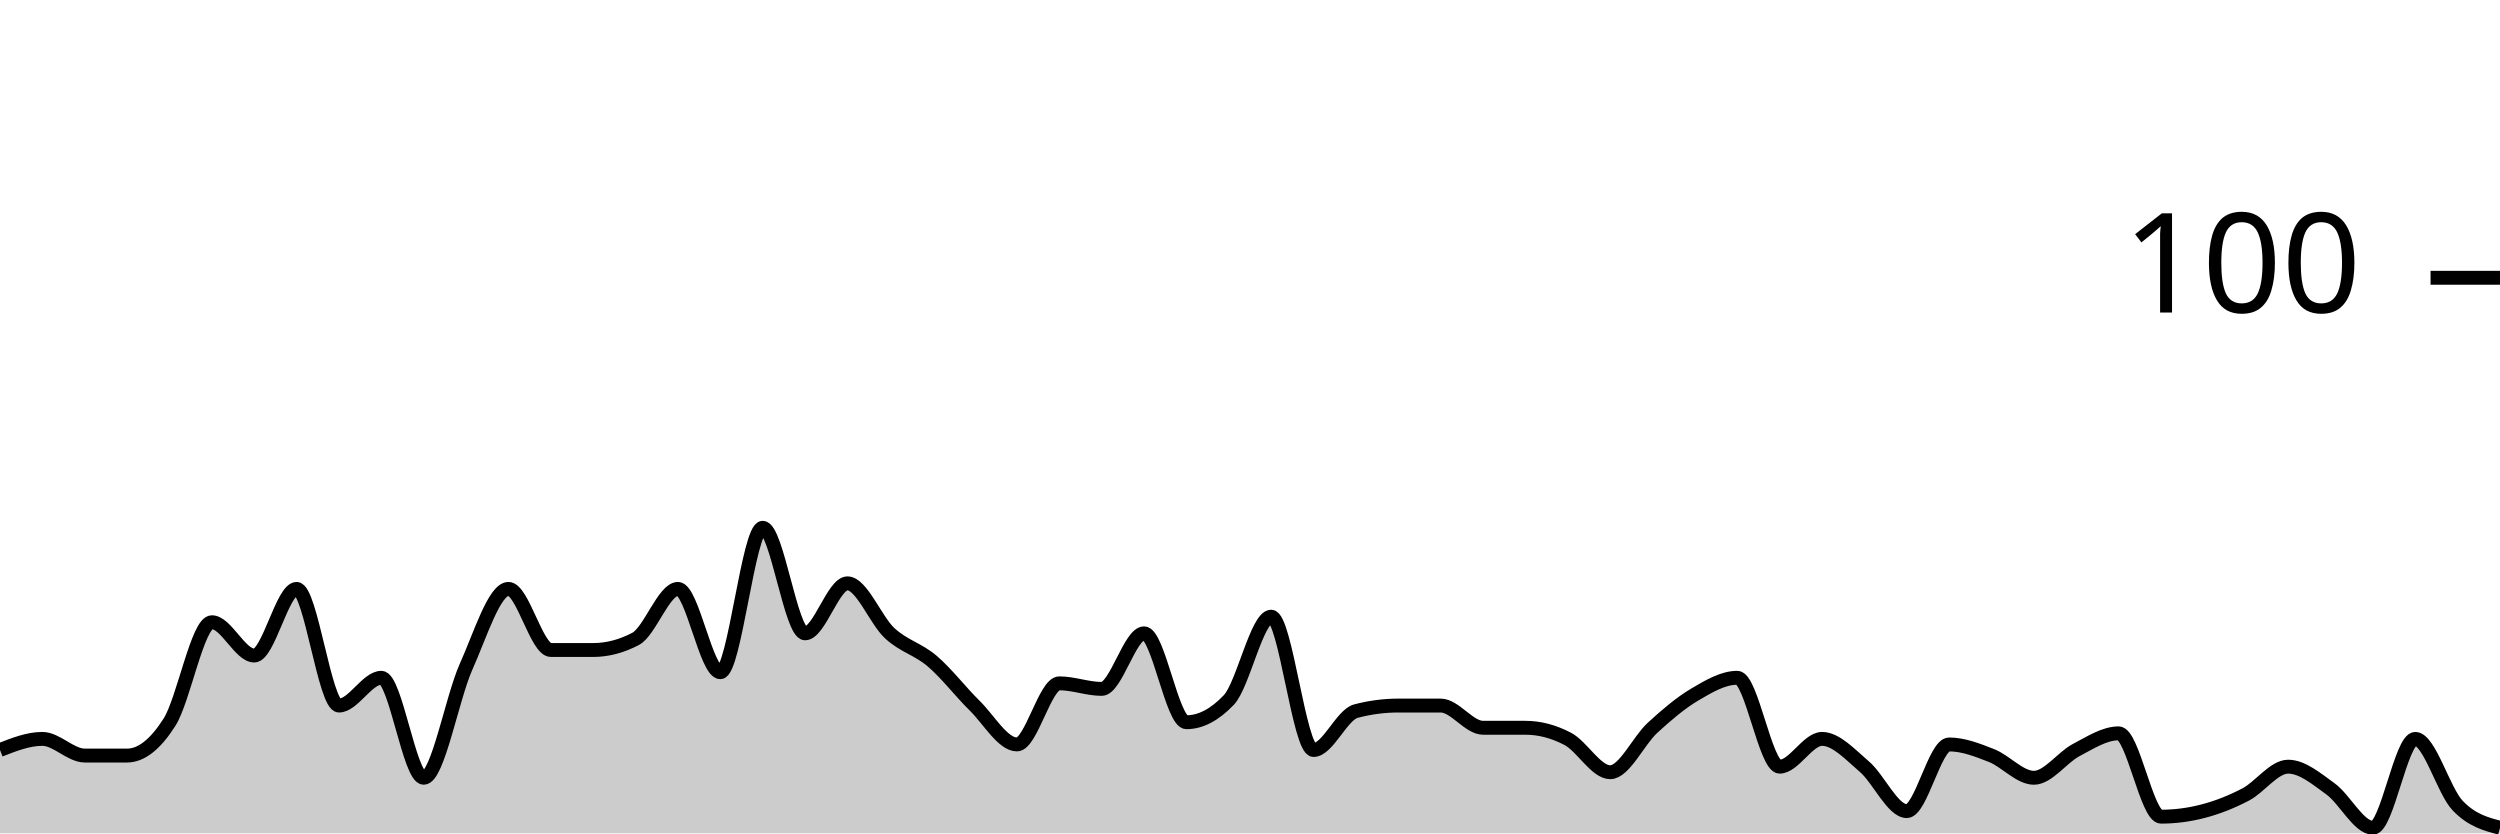
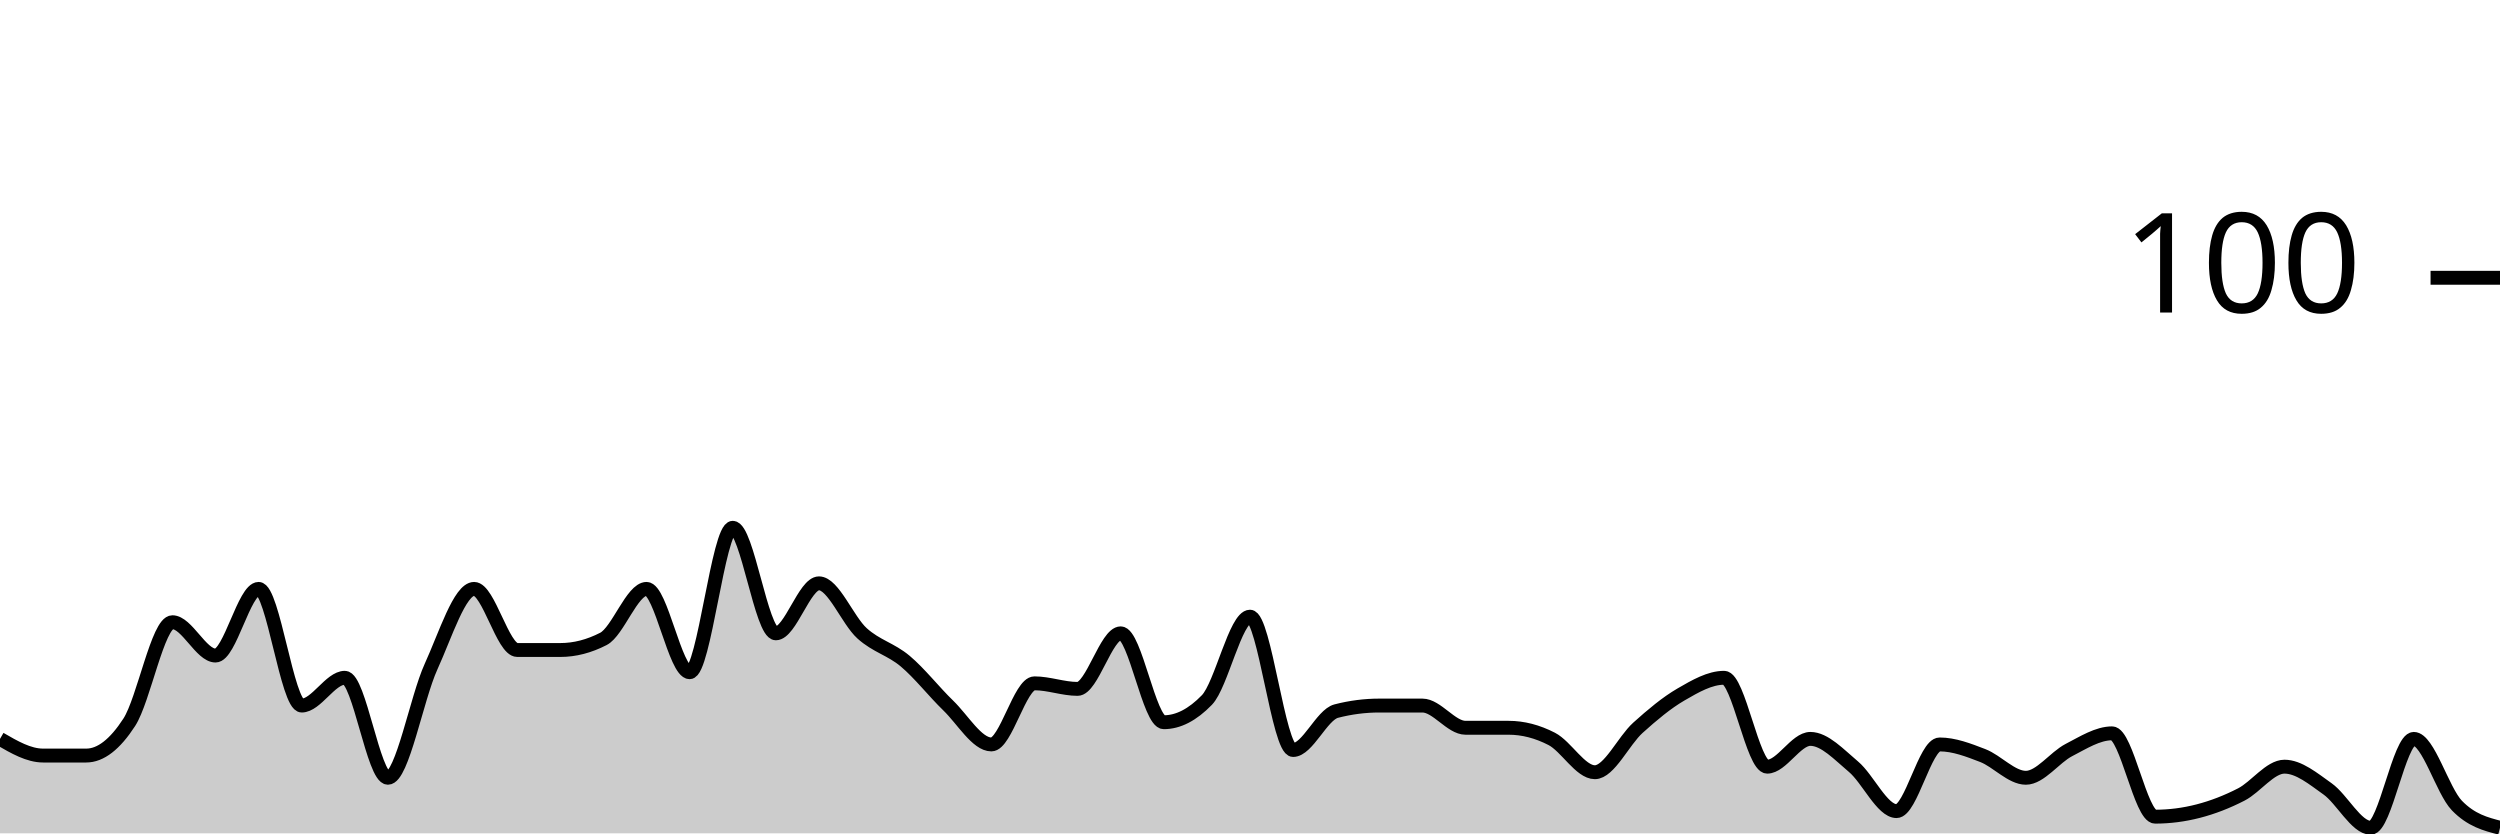
<svg xmlns="http://www.w3.org/2000/svg" viewBox="0 0 180 60">
  <g transform="translate(0,20)">
-     <path class="area" fill="rgba(0, 0, 0, 0.2)" d="M0,34C1.017,33.6,2.034,33.2,3.051,33.2C4.068,33.2,5.085,34.4,6.102,34.4C7.119,34.4,8.136,34.4,9.153,34.4C10.169,34.4,11.186,33.6,12.203,32C13.22,30.4,14.237,24.8,15.254,24.8C16.271,24.8,17.288,27.2,18.305,27.2C19.322,27.2,20.339,22.4,21.356,22.4C22.373,22.4,23.39,30.8,24.407,30.8C25.424,30.8,26.441,28.8,27.458,28.8C28.475,28.8,29.492,36,30.508,36C31.525,36,32.542,30.267,33.559,28C34.576,25.733,35.593,22.4,36.61,22.4C37.627,22.4,38.644,26.8,39.661,26.8C40.678,26.8,41.695,26.8,42.712,26.8C43.729,26.8,44.746,26.533,45.763,26C46.78,25.467,47.797,22.4,48.814,22.4C49.831,22.4,50.847,28.4,51.864,28.4C52.881,28.4,53.898,18,54.915,18C55.932,18,56.949,25.6,57.966,25.6C58.983,25.6,60,22,61.017,22C62.034,22,63.051,24.667,64.068,25.6C65.085,26.533,66.102,26.733,67.119,27.6C68.136,28.467,69.153,29.8,70.169,30.8C71.186,31.8,72.203,33.6,73.22,33.6C74.237,33.6,75.254,29.2,76.271,29.2C77.288,29.2,78.305,29.6,79.322,29.6C80.339,29.6,81.356,25.6,82.373,25.6C83.39,25.6,84.407,32,85.424,32C86.441,32,87.458,31.467,88.475,30.4C89.492,29.333,90.508,24.4,91.525,24.4C92.542,24.4,93.559,34,94.576,34C95.593,34,96.61,31.467,97.627,31.2C98.644,30.933,99.661,30.8,100.678,30.8C101.695,30.8,102.712,30.8,103.729,30.8C104.746,30.8,105.763,32.4,106.78,32.4C107.797,32.4,108.814,32.4,109.831,32.4C110.847,32.4,111.864,32.667,112.881,33.2C113.898,33.733,114.915,35.6,115.932,35.6C116.949,35.6,117.966,33.333,118.983,32.4C120,31.467,121.017,30.6,122.034,30C123.051,29.4,124.068,28.8,125.085,28.8C126.102,28.8,127.119,35.2,128.136,35.2C129.153,35.2,130.169,33.2,131.186,33.2C132.203,33.2,133.22,34.333,134.237,35.2C135.254,36.067,136.271,38.4,137.288,38.4C138.305,38.4,139.322,33.6,140.339,33.6C141.356,33.6,142.373,34,143.39,34.4C144.407,34.8,145.424,36,146.441,36C147.458,36,148.475,34.533,149.492,34C150.508,33.467,151.525,32.8,152.542,32.8C153.559,32.8,154.576,38.8,155.593,38.8C156.61,38.8,157.627,38.667,158.644,38.4C159.661,38.133,160.678,37.733,161.695,37.2C162.712,36.667,163.729,35.2,164.746,35.2C165.763,35.2,166.78,36.067,167.797,36.8C168.814,37.533,169.831,39.6,170.847,39.6C171.864,39.6,172.881,33.2,173.898,33.2C174.915,33.2,175.932,36.933,176.949,38C177.966,39.067,178.983,39.333,180,39.6L180,40C178.983,40,177.966,40,176.949,40C175.932,40,174.915,40,173.898,40C172.881,40,171.864,40,170.847,40C169.831,40,168.814,40,167.797,40C166.78,40,165.763,40,164.746,40C163.729,40,162.712,40,161.695,40C160.678,40,159.661,40,158.644,40C157.627,40,156.61,40,155.593,40C154.576,40,153.559,40,152.542,40C151.525,40,150.508,40,149.492,40C148.475,40,147.458,40,146.441,40C145.424,40,144.407,40,143.39,40C142.373,40,141.356,40,140.339,40C139.322,40,138.305,40,137.288,40C136.271,40,135.254,40,134.237,40C133.22,40,132.203,40,131.186,40C130.169,40,129.153,40,128.136,40C127.119,40,126.102,40,125.085,40C124.068,40,123.051,40,122.034,40C121.017,40,120,40,118.983,40C117.966,40,116.949,40,115.932,40C114.915,40,113.898,40,112.881,40C111.864,40,110.847,40,109.831,40C108.814,40,107.797,40,106.78,40C105.763,40,104.746,40,103.729,40C102.712,40,101.695,40,100.678,40C99.661,40,98.644,40,97.627,40C96.61,40,95.593,40,94.576,40C93.559,40,92.542,40,91.525,40C90.508,40,89.492,40,88.475,40C87.458,40,86.441,40,85.424,40C84.407,40,83.39,40,82.373,40C81.356,40,80.339,40,79.322,40C78.305,40,77.288,40,76.271,40C75.254,40,74.237,40,73.22,40C72.203,40,71.186,40,70.169,40C69.153,40,68.136,40,67.119,40C66.102,40,65.085,40,64.068,40C63.051,40,62.034,40,61.017,40C60,40,58.983,40,57.966,40C56.949,40,55.932,40,54.915,40C53.898,40,52.881,40,51.864,40C50.847,40,49.831,40,48.814,40C47.797,40,46.78,40,45.763,40C44.746,40,43.729,40,42.712,40C41.695,40,40.678,40,39.661,40C38.644,40,37.627,40,36.61,40C35.593,40,34.576,40,33.559,40C32.542,40,31.525,40,30.508,40C29.492,40,28.475,40,27.458,40C26.441,40,25.424,40,24.407,40C23.39,40,22.373,40,21.356,40C20.339,40,19.322,40,18.305,40C17.288,40,16.271,40,15.254,40C14.237,40,13.22,40,12.203,40C11.186,40,10.169,40,9.153,40C8.136,40,7.119,40,6.102,40C5.085,40,4.068,40,3.051,40C2.034,40,1.017,40,0,40Z" />
-     <path class="line" stroke="black" fill="none" d="M0,34C1.017,33.6,2.034,33.2,3.051,33.2C4.068,33.2,5.085,34.4,6.102,34.4C7.119,34.4,8.136,34.4,9.153,34.4C10.169,34.4,11.186,33.6,12.203,32C13.22,30.4,14.237,24.8,15.254,24.8C16.271,24.8,17.288,27.2,18.305,27.2C19.322,27.2,20.339,22.4,21.356,22.4C22.373,22.4,23.39,30.8,24.407,30.8C25.424,30.8,26.441,28.8,27.458,28.8C28.475,28.8,29.492,36,30.508,36C31.525,36,32.542,30.267,33.559,28C34.576,25.733,35.593,22.4,36.61,22.4C37.627,22.4,38.644,26.8,39.661,26.8C40.678,26.8,41.695,26.8,42.712,26.8C43.729,26.8,44.746,26.533,45.763,26C46.78,25.467,47.797,22.4,48.814,22.4C49.831,22.4,50.847,28.4,51.864,28.4C52.881,28.4,53.898,18,54.915,18C55.932,18,56.949,25.6,57.966,25.6C58.983,25.6,60,22,61.017,22C62.034,22,63.051,24.667,64.068,25.6C65.085,26.533,66.102,26.733,67.119,27.6C68.136,28.467,69.153,29.8,70.169,30.8C71.186,31.8,72.203,33.6,73.22,33.6C74.237,33.6,75.254,29.2,76.271,29.2C77.288,29.2,78.305,29.6,79.322,29.6C80.339,29.6,81.356,25.6,82.373,25.6C83.39,25.6,84.407,32,85.424,32C86.441,32,87.458,31.467,88.475,30.4C89.492,29.333,90.508,24.4,91.525,24.4C92.542,24.4,93.559,34,94.576,34C95.593,34,96.61,31.467,97.627,31.2C98.644,30.933,99.661,30.8,100.678,30.8C101.695,30.8,102.712,30.8,103.729,30.8C104.746,30.8,105.763,32.4,106.78,32.4C107.797,32.4,108.814,32.4,109.831,32.4C110.847,32.4,111.864,32.667,112.881,33.2C113.898,33.733,114.915,35.6,115.932,35.6C116.949,35.6,117.966,33.333,118.983,32.4C120,31.467,121.017,30.6,122.034,30C123.051,29.4,124.068,28.8,125.085,28.8C126.102,28.8,127.119,35.2,128.136,35.2C129.153,35.2,130.169,33.2,131.186,33.2C132.203,33.2,133.22,34.333,134.237,35.2C135.254,36.067,136.271,38.4,137.288,38.4C138.305,38.4,139.322,33.6,140.339,33.6C141.356,33.6,142.373,34,143.39,34.4C144.407,34.8,145.424,36,146.441,36C147.458,36,148.475,34.533,149.492,34C150.508,33.467,151.525,32.8,152.542,32.8C153.559,32.8,154.576,38.8,155.593,38.8C156.61,38.8,157.627,38.667,158.644,38.4C159.661,38.133,160.678,37.733,161.695,37.2C162.712,36.667,163.729,35.2,164.746,35.2C165.763,35.2,166.78,36.067,167.797,36.8C168.814,37.533,169.831,39.6,170.847,39.6C171.864,39.6,172.881,33.2,173.898,33.2C174.915,33.2,175.932,36.933,176.949,38C177.966,39.067,178.983,39.333,180,39.6" />
+     <path class="area" fill="rgba(0, 0, 0, 0.2)" d="M0,33.2C1.034,33.8,2.069,34.4,3.103,34.4C4.138,34.4,5.172,34.4,6.207,34.4C7.241,34.4,8.276,33.6,9.31,32C10.345,30.4,11.379,24.8,12.414,24.8C13.448,24.8,14.483,27.2,15.517,27.2C16.552,27.2,17.586,22.4,18.621,22.4C19.655,22.4,20.69,30.8,21.724,30.8C22.759,30.8,23.793,28.8,24.828,28.8C25.862,28.8,26.897,36,27.931,36C28.966,36,30,30.267,31.034,28C32.069,25.733,33.103,22.4,34.138,22.4C35.172,22.4,36.207,26.8,37.241,26.8C38.276,26.8,39.31,26.8,40.345,26.8C41.379,26.8,42.414,26.533,43.448,26C44.483,25.467,45.517,22.4,46.552,22.4C47.586,22.4,48.621,28.4,49.655,28.4C50.69,28.4,51.724,18,52.759,18C53.793,18,54.828,25.6,55.862,25.6C56.897,25.6,57.931,22,58.966,22C60,22,61.034,24.667,62.069,25.6C63.103,26.533,64.138,26.733,65.172,27.6C66.207,28.467,67.241,29.8,68.276,30.8C69.31,31.8,70.345,33.6,71.379,33.6C72.414,33.6,73.448,29.2,74.483,29.2C75.517,29.2,76.552,29.6,77.586,29.6C78.621,29.6,79.655,25.6,80.69,25.6C81.724,25.6,82.759,32,83.793,32C84.828,32,85.862,31.467,86.897,30.4C87.931,29.333,88.966,24.4,90,24.4C91.034,24.4,92.069,34,93.103,34C94.138,34,95.172,31.467,96.207,31.2C97.241,30.933,98.276,30.8,99.31,30.8C100.345,30.8,101.379,30.8,102.414,30.8C103.448,30.8,104.483,32.4,105.517,32.4C106.552,32.4,107.586,32.4,108.621,32.4C109.655,32.4,110.69,32.667,111.724,33.2C112.759,33.733,113.793,35.6,114.828,35.6C115.862,35.6,116.897,33.333,117.931,32.4C118.966,31.467,120,30.6,121.034,30C122.069,29.4,123.103,28.8,124.138,28.8C125.172,28.8,126.207,35.2,127.241,35.2C128.276,35.2,129.31,33.2,130.345,33.2C131.379,33.2,132.414,34.333,133.448,35.2C134.483,36.067,135.517,38.4,136.552,38.4C137.586,38.4,138.621,33.6,139.655,33.6C140.69,33.6,141.724,34,142.759,34.4C143.793,34.8,144.828,36,145.862,36C146.897,36,147.931,34.533,148.966,34C150,33.467,151.034,32.8,152.069,32.8C153.103,32.8,154.138,38.8,155.172,38.8C156.207,38.8,157.241,38.667,158.276,38.4C159.31,38.133,160.345,37.733,161.379,37.2C162.414,36.667,163.448,35.2,164.483,35.2C165.517,35.2,166.552,36.067,167.586,36.8C168.621,37.533,169.655,39.6,170.69,39.6C171.724,39.6,172.759,33.2,173.793,33.2C174.828,33.2,175.862,36.933,176.897,38C177.931,39.067,178.966,39.333,180,39.6L180,40C178.966,40,177.931,40,176.897,40C175.862,40,174.828,40,173.793,40C172.759,40,171.724,40,170.69,40C169.655,40,168.621,40,167.586,40C166.552,40,165.517,40,164.483,40C163.448,40,162.414,40,161.379,40C160.345,40,159.31,40,158.276,40C157.241,40,156.207,40,155.172,40C154.138,40,153.103,40,152.069,40C151.034,40,150,40,148.966,40C147.931,40,146.897,40,145.862,40C144.828,40,143.793,40,142.759,40C141.724,40,140.69,40,139.655,40C138.621,40,137.586,40,136.552,40C135.517,40,134.483,40,133.448,40C132.414,40,131.379,40,130.345,40C129.31,40,128.276,40,127.241,40C126.207,40,125.172,40,124.138,40C123.103,40,122.069,40,121.034,40C120,40,118.966,40,117.931,40C116.897,40,115.862,40,114.828,40C113.793,40,112.759,40,111.724,40C110.69,40,109.655,40,108.621,40C107.586,40,106.552,40,105.517,40C104.483,40,103.448,40,102.414,40C101.379,40,100.345,40,99.31,40C98.276,40,97.241,40,96.207,40C95.172,40,94.138,40,93.103,40C92.069,40,91.034,40,90,40C88.966,40,87.931,40,86.897,40C85.862,40,84.828,40,83.793,40C82.759,40,81.724,40,80.69,40C79.655,40,78.621,40,77.586,40C76.552,40,75.517,40,74.483,40C73.448,40,72.414,40,71.379,40C70.345,40,69.31,40,68.276,40C67.241,40,66.207,40,65.172,40C64.138,40,63.103,40,62.069,40C61.034,40,60,40,58.966,40C57.931,40,56.897,40,55.862,40C54.828,40,53.793,40,52.759,40C51.724,40,50.69,40,49.655,40C48.621,40,47.586,40,46.552,40C45.517,40,44.483,40,43.448,40C42.414,40,41.379,40,40.345,40C39.31,40,38.276,40,37.241,40C36.207,40,35.172,40,34.138,40C33.103,40,32.069,40,31.034,40C30,40,28.966,40,27.931,40C26.897,40,25.862,40,24.828,40C23.793,40,22.759,40,21.724,40C20.69,40,19.655,40,18.621,40C17.586,40,16.552,40,15.517,40C14.483,40,13.448,40,12.414,40C11.379,40,10.345,40,9.31,40C8.276,40,7.241,40,6.207,40C5.172,40,4.138,40,3.103,40C2.069,40,1.034,40,0,40Z" />
+     <path class="line" stroke="black" fill="none" d="M0,33.2C1.034,33.8,2.069,34.4,3.103,34.4C4.138,34.4,5.172,34.4,6.207,34.4C7.241,34.4,8.276,33.6,9.31,32C10.345,30.4,11.379,24.8,12.414,24.8C13.448,24.8,14.483,27.2,15.517,27.2C16.552,27.2,17.586,22.4,18.621,22.4C19.655,22.4,20.69,30.8,21.724,30.8C22.759,30.8,23.793,28.8,24.828,28.8C25.862,28.8,26.897,36,27.931,36C28.966,36,30,30.267,31.034,28C32.069,25.733,33.103,22.4,34.138,22.4C35.172,22.4,36.207,26.8,37.241,26.8C38.276,26.8,39.31,26.8,40.345,26.8C41.379,26.8,42.414,26.533,43.448,26C44.483,25.467,45.517,22.4,46.552,22.4C47.586,22.4,48.621,28.4,49.655,28.4C50.69,28.4,51.724,18,52.759,18C53.793,18,54.828,25.6,55.862,25.6C56.897,25.6,57.931,22,58.966,22C60,22,61.034,24.667,62.069,25.6C63.103,26.533,64.138,26.733,65.172,27.6C66.207,28.467,67.241,29.8,68.276,30.8C69.31,31.8,70.345,33.6,71.379,33.6C72.414,33.6,73.448,29.2,74.483,29.2C75.517,29.2,76.552,29.6,77.586,29.6C78.621,29.6,79.655,25.6,80.69,25.6C81.724,25.6,82.759,32,83.793,32C84.828,32,85.862,31.467,86.897,30.4C87.931,29.333,88.966,24.4,90,24.4C91.034,24.4,92.069,34,93.103,34C94.138,34,95.172,31.467,96.207,31.2C97.241,30.933,98.276,30.8,99.31,30.8C100.345,30.8,101.379,30.8,102.414,30.8C103.448,30.8,104.483,32.4,105.517,32.4C106.552,32.4,107.586,32.4,108.621,32.4C109.655,32.4,110.69,32.667,111.724,33.2C112.759,33.733,113.793,35.6,114.828,35.6C115.862,35.6,116.897,33.333,117.931,32.4C118.966,31.467,120,30.6,121.034,30C122.069,29.4,123.103,28.8,124.138,28.8C125.172,28.8,126.207,35.2,127.241,35.2C128.276,35.2,129.31,33.2,130.345,33.2C131.379,33.2,132.414,34.333,133.448,35.2C134.483,36.067,135.517,38.4,136.552,38.4C137.586,38.4,138.621,33.6,139.655,33.6C140.69,33.6,141.724,34,142.759,34.4C143.793,34.8,144.828,36,145.862,36C146.897,36,147.931,34.533,148.966,34C150,33.467,151.034,32.8,152.069,32.8C153.103,32.8,154.138,38.8,155.172,38.8C156.207,38.8,157.241,38.667,158.276,38.4C159.31,38.133,160.345,37.733,161.379,37.2C162.414,36.667,163.448,35.2,164.483,35.2C165.517,35.2,166.552,36.067,167.586,36.8C168.621,37.533,169.655,39.6,170.69,39.6C171.724,39.6,172.759,33.2,173.793,33.2C174.828,33.2,175.862,36.933,176.897,38C177.931,39.067,178.966,39.333,180,39.6" />
    <path class="axis-ceiling" stroke-width="1" stroke="black" fill="none" d="M175,0L180,0" />
    <text class="axis-ceiling-label" font-family="sans-serif" text-anchor="end" font-size="10px" x="170" y="2.5">100</text>
  </g>
</svg>
